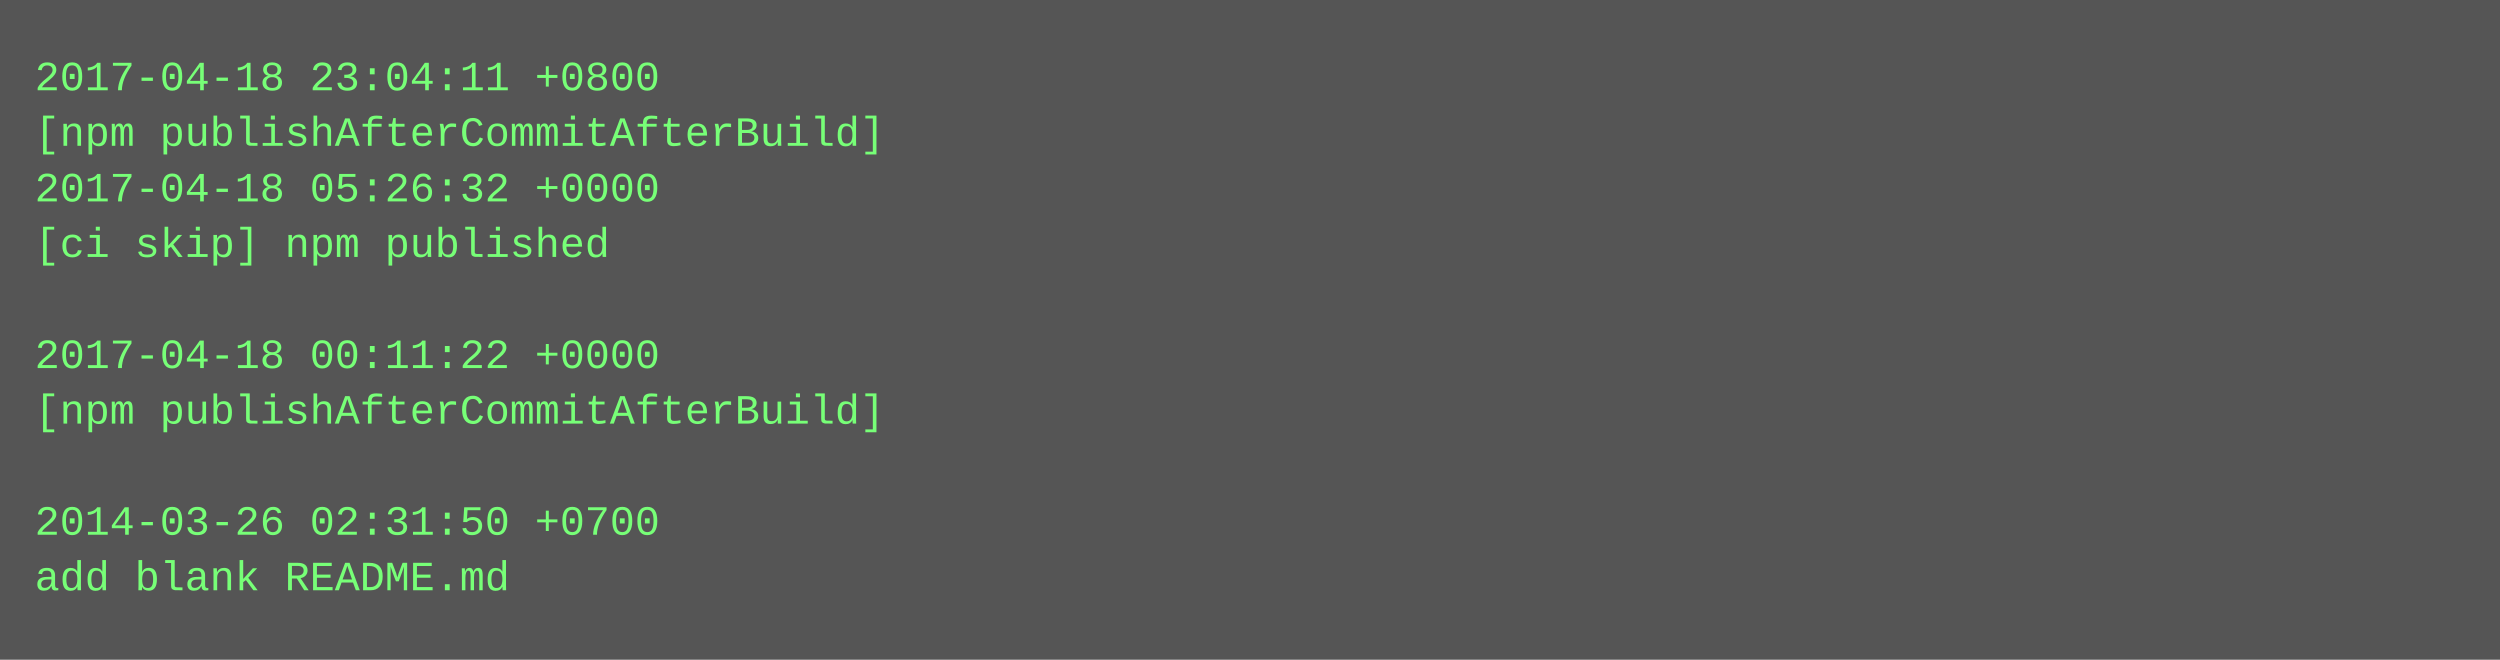
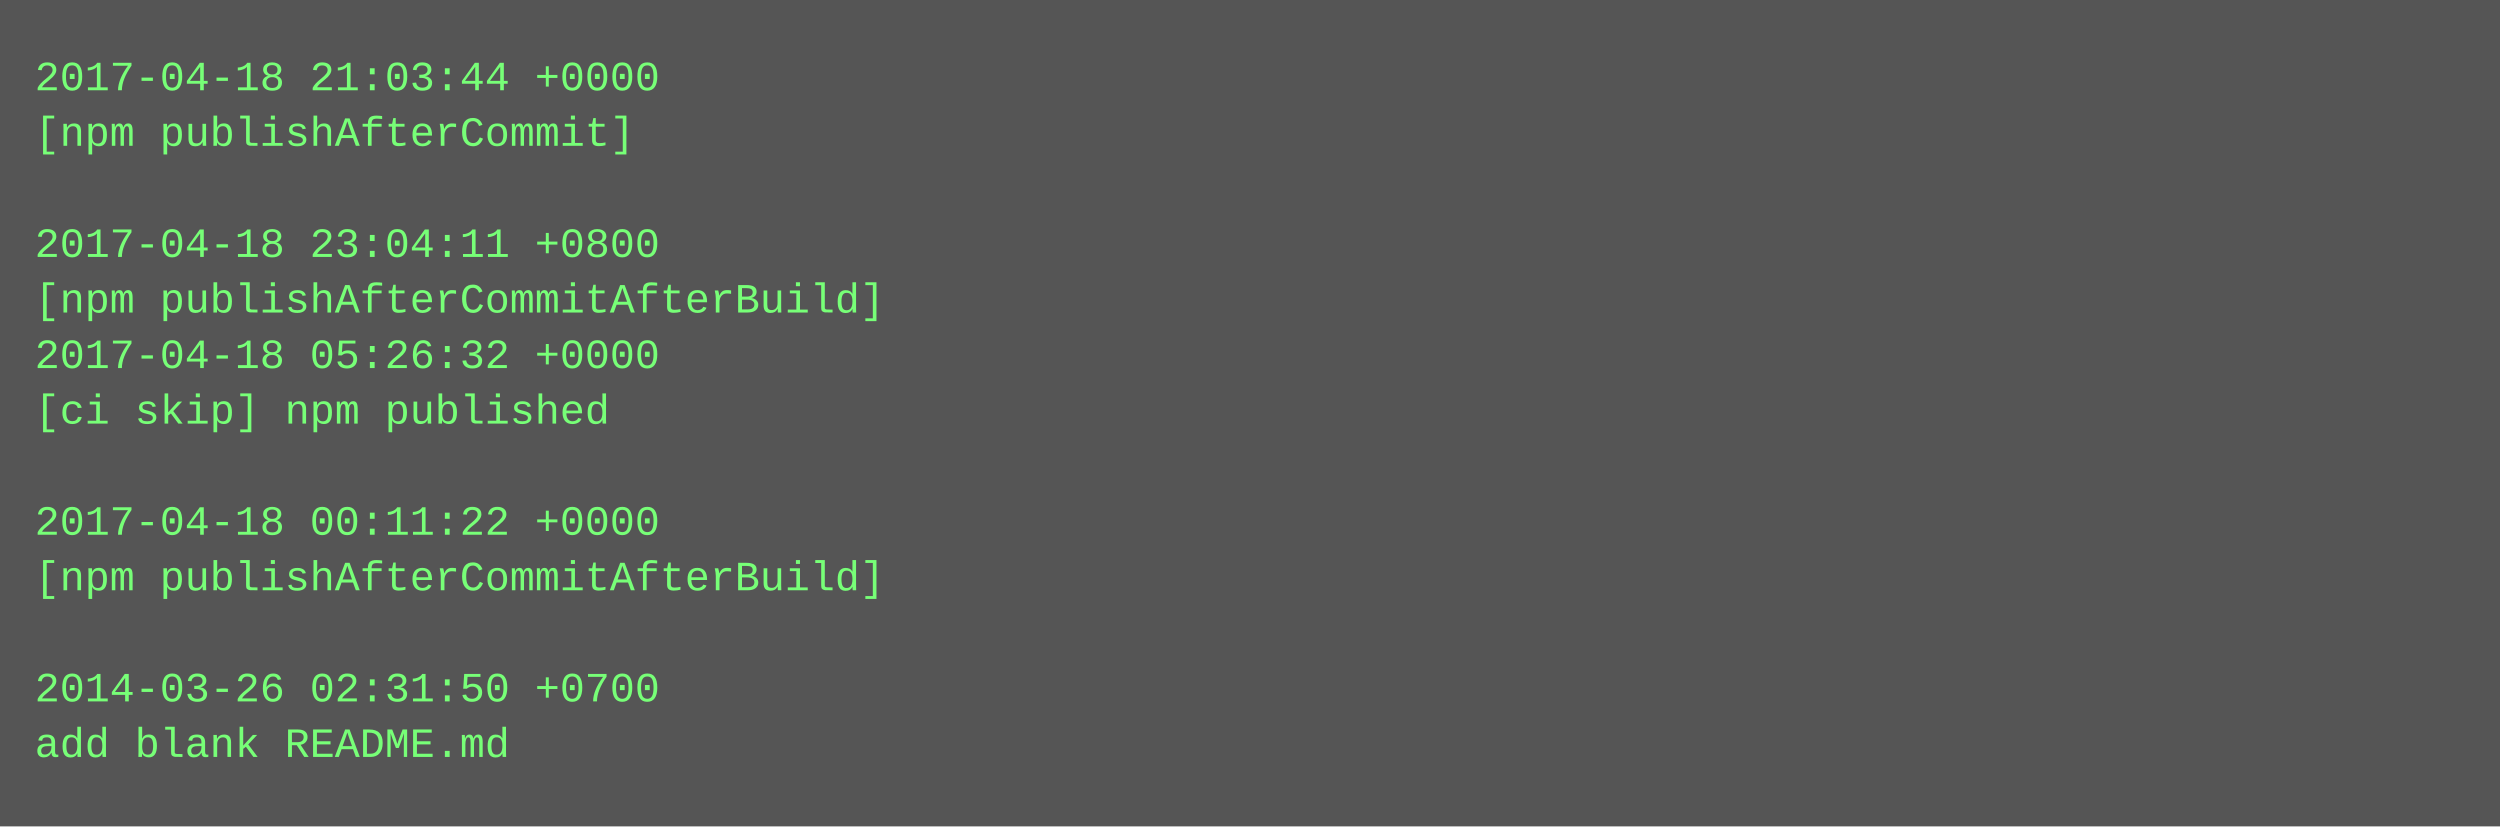
- <svg xmlns="http://www.w3.org/2000/svg" height="190" width="720">
-   <rect height="190" fill="#555" width="720" />
+ <svg xmlns="http://www.w3.org/2000/svg" height="238" width="720">
+   <rect height="238" fill="#555" width="720" />
  <text fill="#7f7" font-family="Courier New" font-size="12" xml:space="preserve">
-     <tspan x="10" y="26">2017-04-18 23:04:11 +0800</tspan>
-     <tspan x="10" y="42">[npm publishAfterCommitAfterBuild]</tspan>
-     <tspan x="10" y="58">2017-04-18 05:26:32 +0000</tspan>
-     <tspan x="10" y="74">[ci skip] npm published</tspan>
-     <tspan x="10" y="90" />
-     <tspan x="10" y="106">2017-04-18 00:11:22 +0000</tspan>
-     <tspan x="10" y="122">[npm publishAfterCommitAfterBuild]</tspan>
+     <tspan x="10" y="26">2017-04-18 21:03:44 +0000</tspan>
+     <tspan x="10" y="42">[npm publishAfterCommit]</tspan>
+     <tspan x="10" y="58" />
+     <tspan x="10" y="74">2017-04-18 23:04:11 +0800</tspan>
+     <tspan x="10" y="90">[npm publishAfterCommitAfterBuild]</tspan>
+     <tspan x="10" y="106">2017-04-18 05:26:32 +0000</tspan>
+     <tspan x="10" y="122">[ci skip] npm published</tspan>
    <tspan x="10" y="138" />
-     <tspan x="10" y="154">2014-03-26 02:31:50 +0700</tspan>
-     <tspan x="10" y="170">add blank README.md</tspan>
+     <tspan x="10" y="154">2017-04-18 00:11:22 +0000</tspan>
+     <tspan x="10" y="170">[npm publishAfterCommitAfterBuild]</tspan>
+     <tspan x="10" y="186" />
+     <tspan x="10" y="202">2014-03-26 02:31:50 +0700</tspan>
+     <tspan x="10" y="218">add blank README.md</tspan>
  </text>
</svg>
